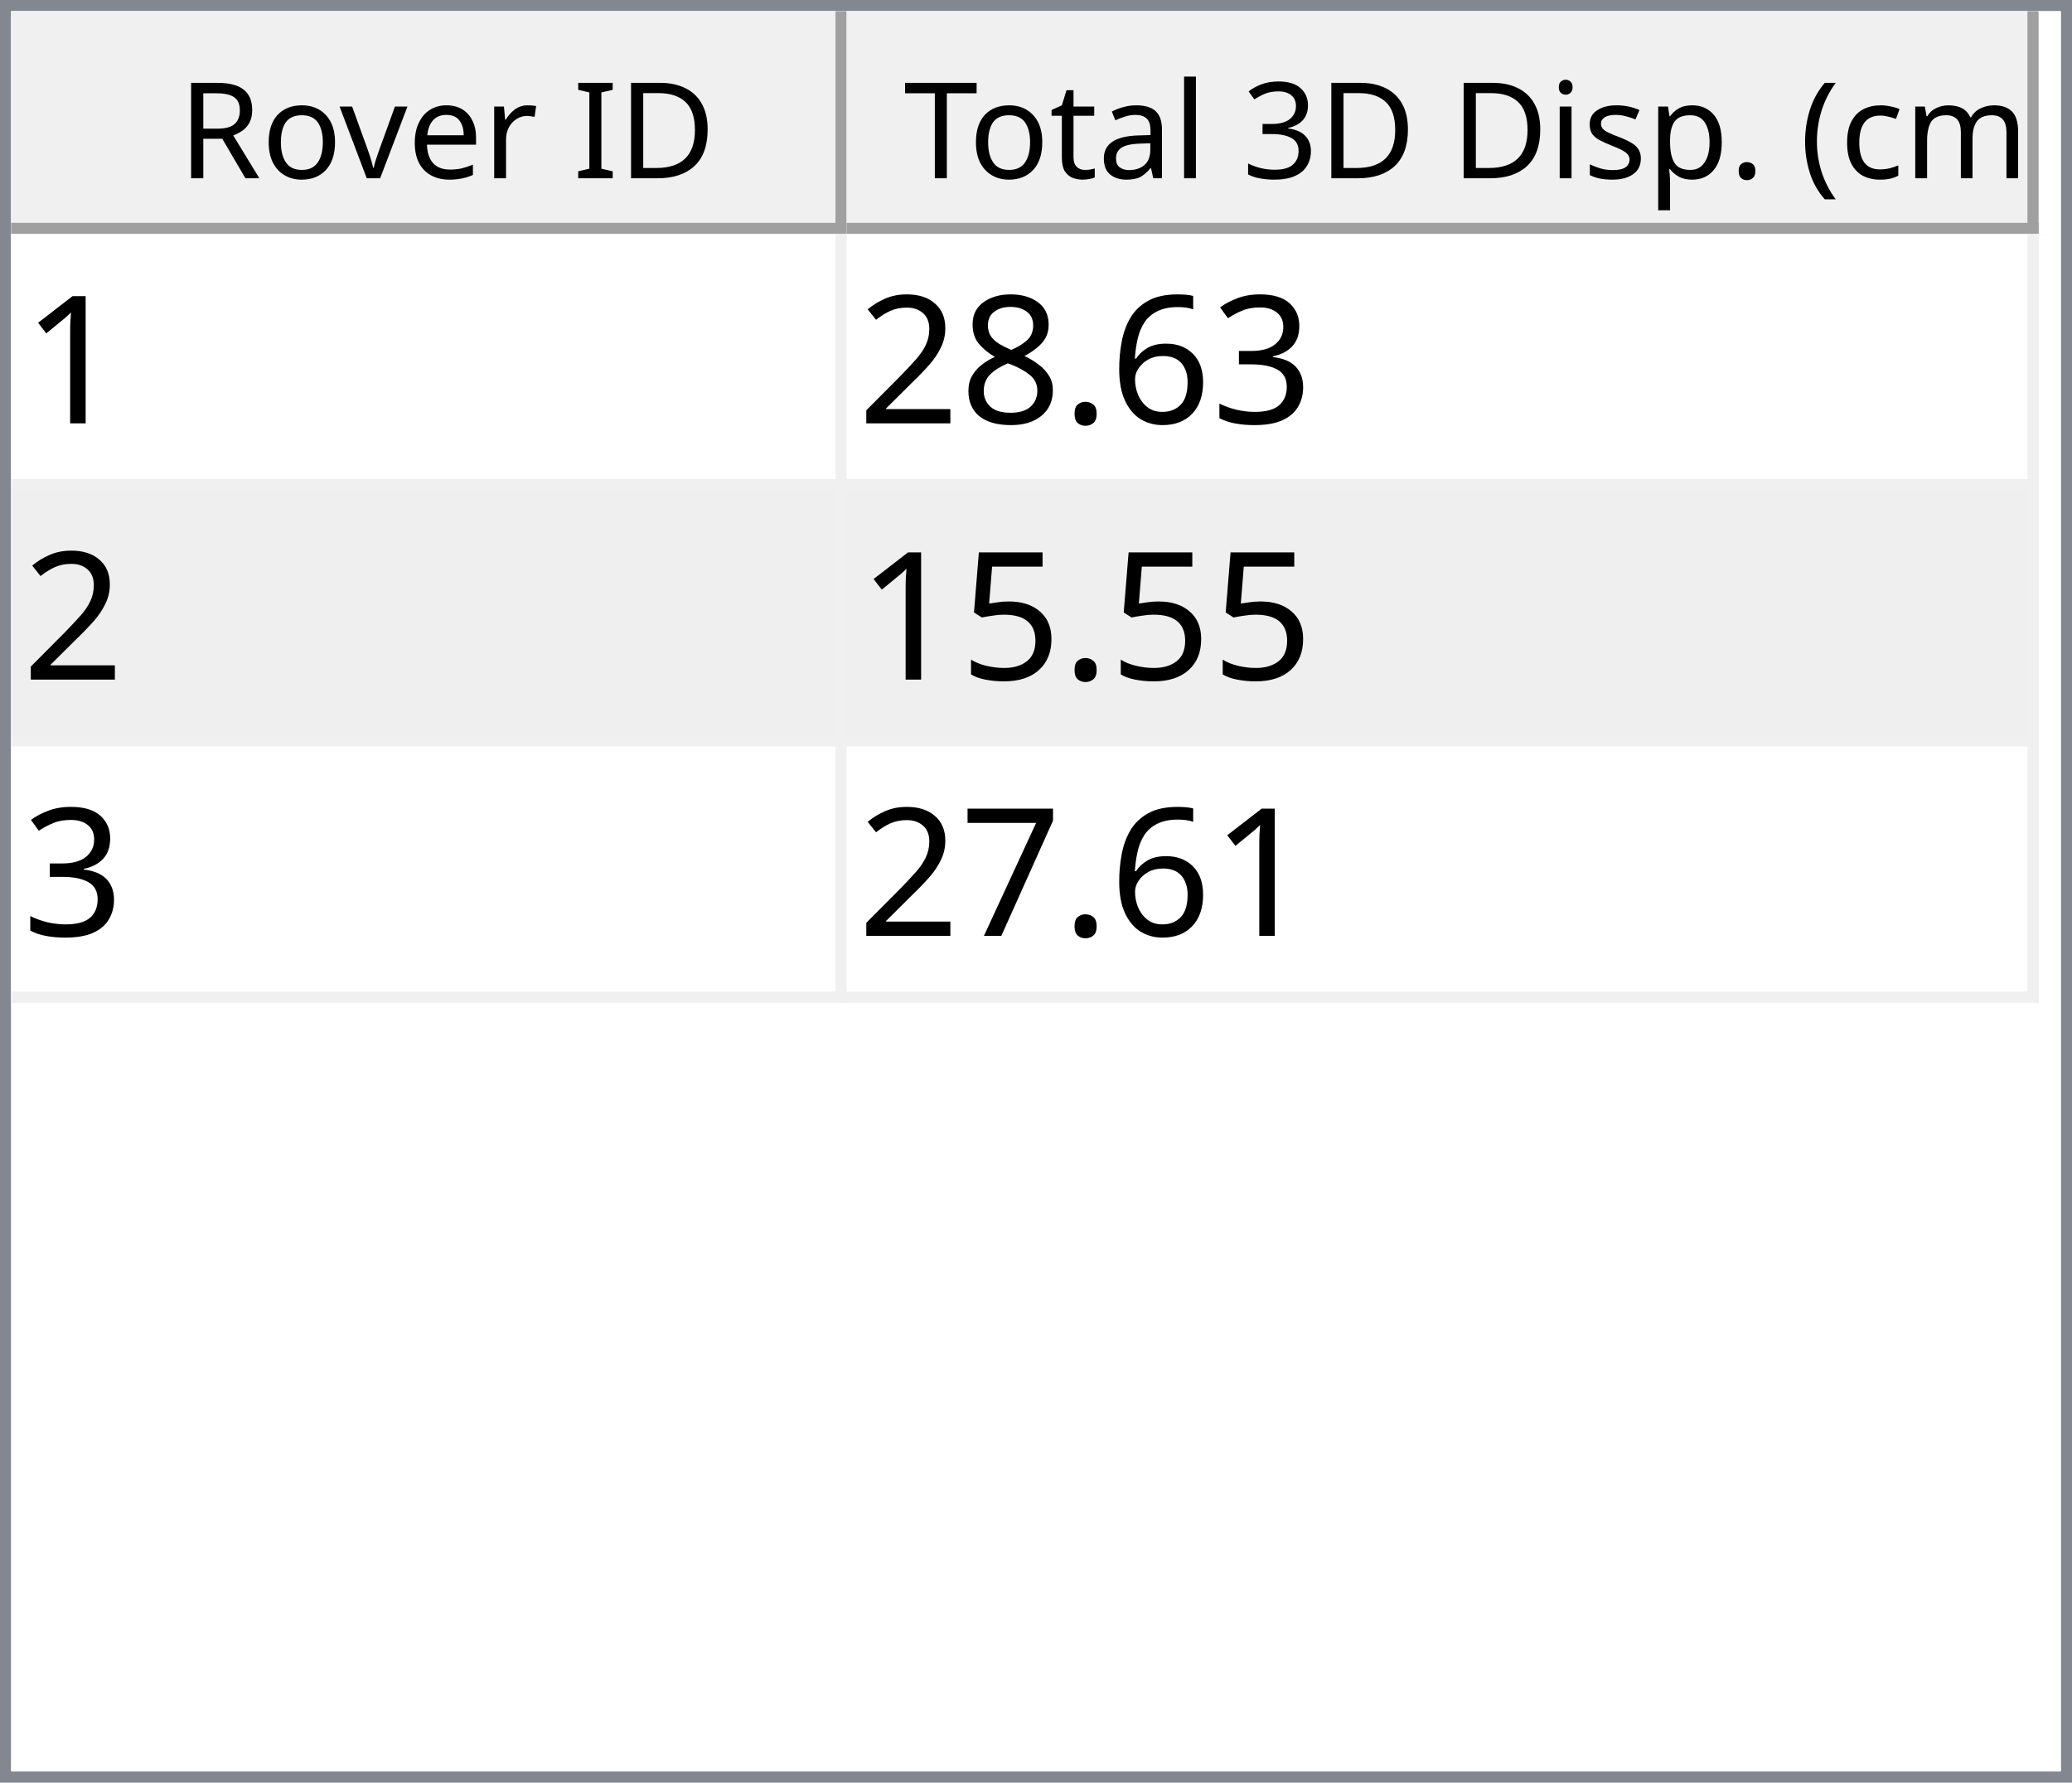
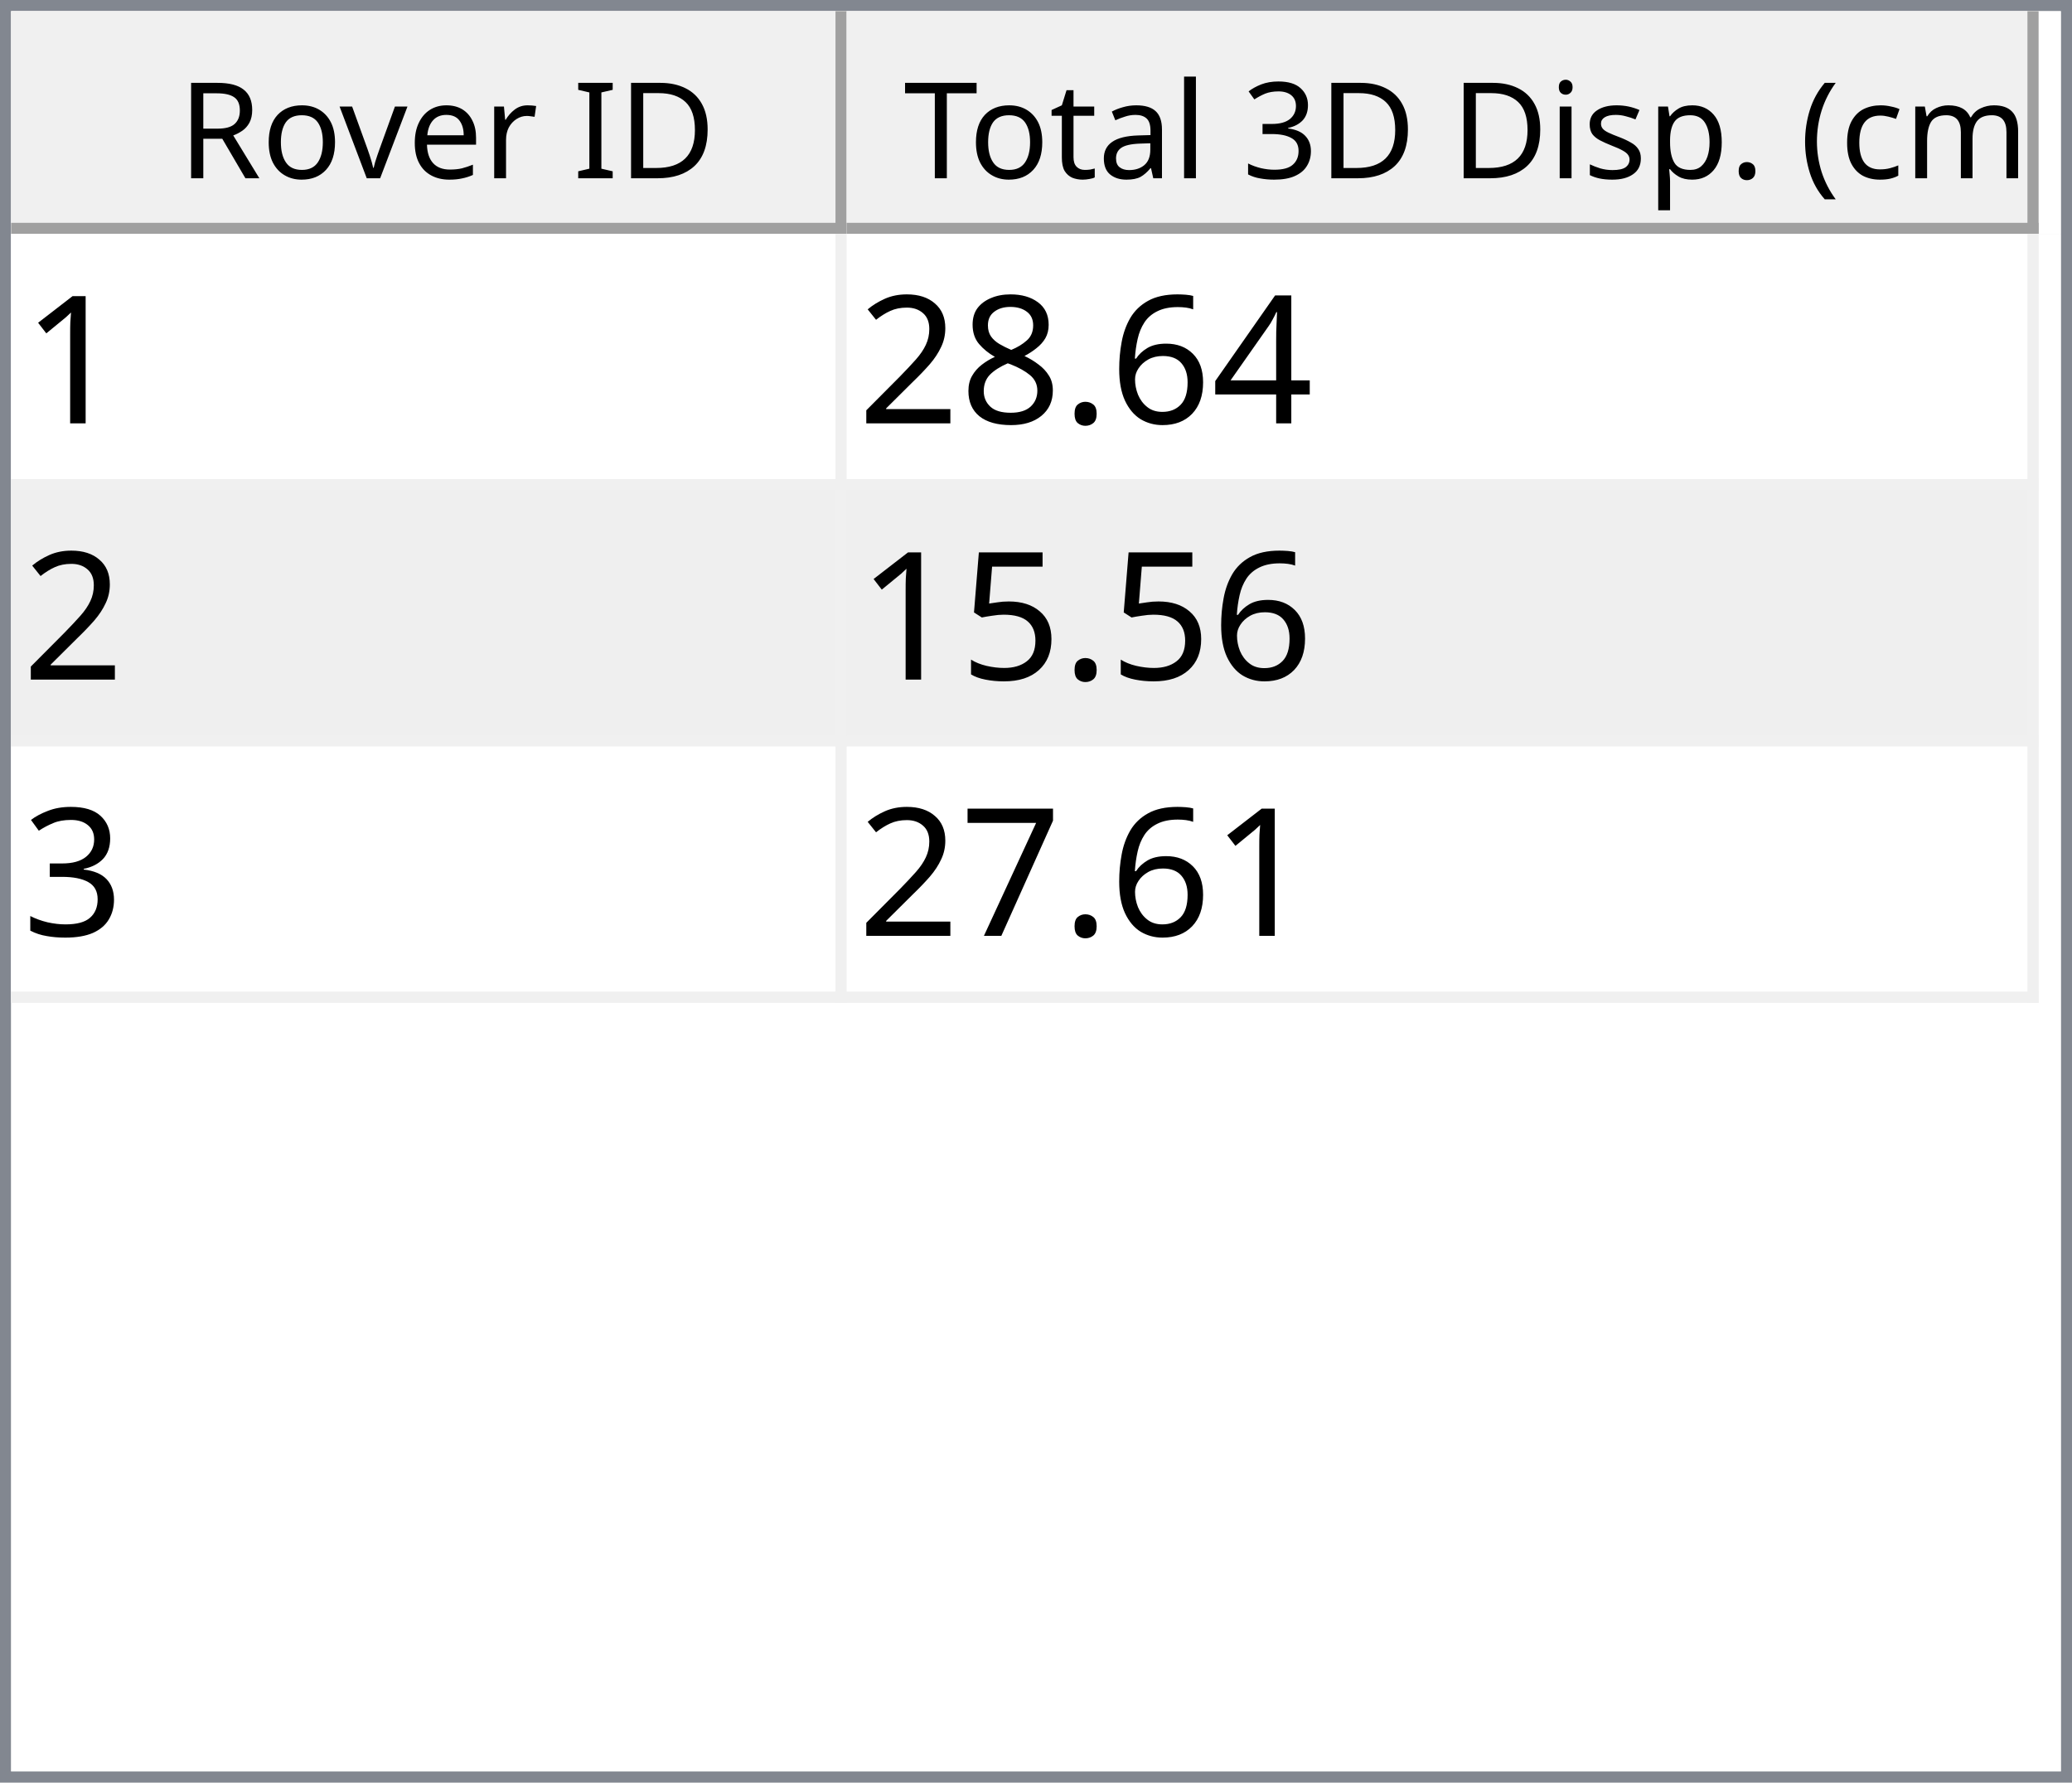
<svg xmlns="http://www.w3.org/2000/svg" style="fill-opacity:1; color-rendering:auto; color-interpolation:auto; text-rendering:auto; stroke:black; stroke-linecap:square; stroke-miterlimit:10; shape-rendering:auto; stroke-opacity:1; fill:black; stroke-dasharray:none; font-weight:normal; stroke-width:1; font-family:'Dialog'; font-style:normal; stroke-linejoin:miter; font-size:12px; stroke-dashoffset:0; image-rendering:auto;" width="186" height="160">
  <defs id="genericDefs" />
  <g>
    <defs id="defs1">
      <clipPath clipPathUnits="userSpaceOnUse" id="clipPath1">
        <path d="M0 0 L186 0 L186 160 L0 160 L0 0 Z" />
      </clipPath>
      <clipPath clipPathUnits="userSpaceOnUse" id="clipPath2">
        <path d="M0 0 L0 160 L186 160 L186 0 Z" />
      </clipPath>
      <clipPath clipPathUnits="userSpaceOnUse" id="clipPath3">
        <path d="M0 0 L0 20 L184 20 L184 0 Z" />
      </clipPath>
      <clipPath clipPathUnits="userSpaceOnUse" id="clipPath4">
        <path d="M0 0 L0 20 L75 20 L75 0 Z" />
      </clipPath>
      <clipPath clipPathUnits="userSpaceOnUse" id="clipPath5">
        <path d="M1 1 L1 19 L74 19 L74 1 Z" />
      </clipPath>
      <clipPath clipPathUnits="userSpaceOnUse" id="clipPath6">
        <path d="M0 0 L0 18 L73 18 L73 0 Z" />
      </clipPath>
      <clipPath clipPathUnits="userSpaceOnUse" id="clipPath7">
        <path d="M-0.5 -0.5 L-0.5 19.5 L74.5 19.5 L74.5 -0.5 Z" />
      </clipPath>
      <clipPath clipPathUnits="userSpaceOnUse" id="clipPath8">
        <path d="M0 0 L0 20 L107 20 L107 0 Z" />
      </clipPath>
      <clipPath clipPathUnits="userSpaceOnUse" id="clipPath9">
        <path d="M1 1 L1 19 L106 19 L106 1 Z" />
      </clipPath>
      <clipPath clipPathUnits="userSpaceOnUse" id="clipPath10">
        <path d="M0 0 L0 18 L105 18 L105 0 Z" />
      </clipPath>
      <clipPath clipPathUnits="userSpaceOnUse" id="clipPath11">
        <path d="M-0.5 -0.5 L-0.5 19.5 L106.5 19.5 L106.5 -0.5 Z" />
      </clipPath>
      <clipPath clipPathUnits="userSpaceOnUse" id="clipPath12">
        <path d="M0 0 L0 138 L184 138 L184 0 Z" />
      </clipPath>
      <clipPath clipPathUnits="userSpaceOnUse" id="clipPath13">
        <path d="M0 0 L0 69 L182 69 L182 0 Z" />
      </clipPath>
      <clipPath clipPathUnits="userSpaceOnUse" id="clipPath14">
        <path d="M-0.5 -0.5 L-0.5 68.5 L181.5 68.5 L181.5 -0.5 Z" />
      </clipPath>
      <clipPath clipPathUnits="userSpaceOnUse" id="clipPath15">
        <path d="M0 0 L0 22 L74 22 L74 0 Z" />
      </clipPath>
      <clipPath clipPathUnits="userSpaceOnUse" id="clipPath16">
        <path d="M0 0 L0 22 L106 22 L106 0 Z" />
      </clipPath>
      <font horiz-adv-x="64.551" id="font1">
        <font-face ascent="107.91" descent="25.098" units-per-em="100" style="font-style:normal; font-family:Segoe UI; font-weight:normal;" />
        <missing-glyph horiz-adv-x="64.551" d="M8.109 0 L8.109 68.266 L56.453 68.266 L56.453 0 L8.109 0 ZM15.328 7.234 L49.219 7.234 L49.219 61.031 L15.328 61.031 L15.328 7.234 Z" />
        <glyph unicode="D" horiz-adv-x="70.117" d="M9.188 0 L9.188 70.016 L28.516 70.016 Q65.531 70.016 65.531 35.891 Q65.531 19.672 55.25 9.836 Q44.969 0 27.734 0 L9.188 0 ZM17.391 62.594 L17.391 7.422 L27.828 7.422 Q41.609 7.422 49.273 14.797 Q56.938 22.172 56.938 35.688 Q56.938 62.594 28.328 62.594 L17.391 62.594 Z" />
        <glyph unicode="I" horiz-adv-x="26.611" d="M17.391 0 L9.188 0 L9.188 70.016 L17.391 70.016 L17.391 0 Z" />
        <glyph unicode=" " horiz-adv-x="27.393" d="" />
        <glyph unicode="r" horiz-adv-x="34.766" d="M34.188 41.891 Q32.078 43.5 28.125 43.5 Q23 43.5 19.555 38.672 Q16.109 33.844 16.109 25.484 L16.109 0 L8.109 0 L8.109 50 L16.109 50 L16.109 39.703 L16.312 39.703 Q18.016 44.969 21.531 47.922 Q25.047 50.875 29.391 50.875 Q32.516 50.875 34.188 50.203 L34.188 41.891 Z" />
        <glyph unicode="e" horiz-adv-x="52.295" d="M48.297 23 L12.984 23 Q13.188 14.656 17.484 10.109 Q21.781 5.562 29.297 5.562 Q37.75 5.562 44.828 11.141 L44.828 3.609 Q38.234 -1.172 27.391 -1.172 Q16.797 -1.172 10.742 5.641 Q4.688 12.453 4.688 24.812 Q4.688 36.469 11.305 43.82 Q17.922 51.172 27.734 51.172 Q37.547 51.172 42.922 44.828 Q48.297 38.484 48.297 27.203 L48.297 23 ZM40.094 29.781 Q40.047 36.719 36.75 40.578 Q33.453 44.438 27.594 44.438 Q21.922 44.438 17.969 40.383 Q14.016 36.328 13.094 29.781 L40.094 29.781 Z" />
        <glyph unicode="v" horiz-adv-x="47.9" d="M47.406 50 L27.484 0 L19.625 0 L0.688 50 L9.469 50 L22.172 13.672 Q23.578 9.672 23.922 6.688 L24.125 6.688 Q24.609 10.453 25.688 13.484 L38.969 50 L47.406 50 Z" />
        <glyph unicode="o" horiz-adv-x="58.594" d="M29 -1.172 Q17.922 -1.172 11.305 5.836 Q4.688 12.844 4.688 24.422 Q4.688 37.016 11.57 44.094 Q18.453 51.172 30.172 51.172 Q41.359 51.172 47.633 44.289 Q53.906 37.406 53.906 25.203 Q53.906 13.234 47.141 6.031 Q40.375 -1.172 29 -1.172 ZM29.594 44.438 Q21.875 44.438 17.383 39.188 Q12.891 33.938 12.891 24.703 Q12.891 15.828 17.43 10.695 Q21.969 5.562 29.594 5.562 Q37.359 5.562 41.531 10.594 Q45.703 15.625 45.703 24.906 Q45.703 34.281 41.531 39.359 Q37.359 44.438 29.594 44.438 Z" />
        <glyph unicode="R" horiz-adv-x="59.814" d="M59.375 0 L49.609 0 L37.891 19.625 Q36.281 22.359 34.766 24.289 Q33.25 26.219 31.664 27.438 Q30.078 28.656 28.25 29.219 Q26.422 29.781 24.125 29.781 L17.391 29.781 L17.391 0 L9.188 0 L9.188 70.016 L30.078 70.016 Q34.672 70.016 38.555 68.867 Q42.438 67.719 45.289 65.375 Q48.141 63.031 49.758 59.547 Q51.375 56.062 51.375 51.375 Q51.375 47.703 50.273 44.656 Q49.172 41.609 47.148 39.211 Q45.125 36.812 42.266 35.133 Q39.406 33.453 35.844 32.516 L35.844 32.328 Q37.594 31.547 38.891 30.547 Q40.188 29.547 41.359 28.18 Q42.531 26.812 43.68 25.078 Q44.828 23.344 46.234 21.047 L59.375 0 ZM17.391 62.594 L17.391 37.203 L28.516 37.203 Q31.594 37.203 34.203 38.133 Q36.812 39.062 38.719 40.797 Q40.625 42.531 41.703 45.047 Q42.781 47.562 42.781 50.688 Q42.781 56.297 39.141 59.445 Q35.5 62.594 28.609 62.594 L17.391 62.594 Z" />
        <glyph unicode=")" horiz-adv-x="30.176" d="M8.297 -15.922 L1.172 -15.922 Q16.406 2.344 16.406 26.812 Q16.406 51.469 1.078 70.016 L8.297 70.016 Q23.531 52.156 23.531 26.703 Q23.531 1.375 8.297 -15.922 Z" />
        <glyph unicode="m" horiz-adv-x="86.133" d="M79.109 0 L71.094 0 L71.094 28.719 Q71.094 37.016 68.531 40.727 Q65.969 44.438 59.906 44.438 Q54.781 44.438 51.195 39.75 Q47.609 35.062 47.609 28.516 L47.609 0 L39.594 0 L39.594 29.688 Q39.594 44.438 28.219 44.438 Q22.953 44.438 19.531 40.016 Q16.109 35.594 16.109 28.516 L16.109 0 L8.109 0 L8.109 50 L16.109 50 L16.109 42.094 L16.312 42.094 Q21.625 51.172 31.844 51.172 Q36.969 51.172 40.773 48.312 Q44.578 45.453 46 40.828 Q51.562 51.172 62.594 51.172 Q79.109 51.172 79.109 30.812 L79.109 0 Z" />
        <glyph unicode="c" horiz-adv-x="46.191" d="M42.188 2.297 Q36.422 -1.172 28.516 -1.172 Q17.828 -1.172 11.258 5.789 Q4.688 12.75 4.688 23.828 Q4.688 36.188 11.766 43.68 Q18.844 51.172 30.672 51.172 Q37.25 51.172 42.281 48.734 L42.281 40.531 Q36.719 44.438 30.375 44.438 Q22.703 44.438 17.797 38.945 Q12.891 33.453 12.891 24.516 Q12.891 15.719 17.508 10.641 Q22.125 5.562 29.891 5.562 Q36.422 5.562 42.188 9.906 L42.188 2.297 Z" />
        <glyph unicode="(" horiz-adv-x="30.176" d="M29.109 -15.922 L21.969 -15.922 Q6.844 1.375 6.844 26.703 Q6.844 52.156 21.969 70.016 L29.203 70.016 Q13.875 51.469 13.875 26.812 Q13.875 2.344 29.109 -15.922 Z" />
        <glyph unicode="." horiz-adv-x="21.68" d="M10.891 -1.078 Q8.641 -1.078 7.055 0.539 Q5.469 2.156 5.469 4.391 Q5.469 6.641 7.055 8.273 Q8.641 9.906 10.891 9.906 Q13.188 9.906 14.797 8.273 Q16.406 6.641 16.406 4.391 Q16.406 2.156 14.797 0.539 Q13.188 -1.078 10.891 -1.078 Z" />
        <glyph unicode="p" horiz-adv-x="58.789" d="M16.312 7.234 L16.109 7.234 L16.109 -23 L8.109 -23 L8.109 50 L16.109 50 L16.109 41.219 L16.312 41.219 Q22.219 51.172 33.594 51.172 Q43.266 51.172 48.688 44.461 Q54.109 37.75 54.109 26.469 Q54.109 13.922 48 6.375 Q41.891 -1.172 31.297 -1.172 Q21.578 -1.172 16.312 7.234 ZM16.109 27.391 L16.109 20.406 Q16.109 14.203 20.141 9.883 Q24.172 5.562 30.375 5.562 Q37.641 5.562 41.773 11.133 Q45.906 16.703 45.906 26.609 Q45.906 34.969 42.047 39.703 Q38.188 44.438 31.594 44.438 Q24.609 44.438 20.359 39.578 Q16.109 34.719 16.109 27.391 Z" />
        <glyph unicode="s" horiz-adv-x="42.432" d="M5.078 1.812 L5.078 10.406 Q11.625 5.562 19.484 5.562 Q30.031 5.562 30.031 12.594 Q30.031 14.594 29.125 15.992 Q28.219 17.391 26.68 18.461 Q25.141 19.531 23.07 20.383 Q21 21.234 18.609 22.172 Q15.281 23.484 12.766 24.828 Q10.25 26.172 8.57 27.859 Q6.891 29.547 6.031 31.695 Q5.172 33.844 5.172 36.719 Q5.172 40.234 6.789 42.945 Q8.406 45.656 11.086 47.484 Q13.766 49.312 17.211 50.242 Q20.656 51.172 24.312 51.172 Q30.812 51.172 35.938 48.922 L35.938 40.828 Q30.422 44.438 23.25 44.438 Q21 44.438 19.195 43.922 Q17.391 43.406 16.094 42.477 Q14.797 41.547 14.086 40.258 Q13.375 38.969 13.375 37.406 Q13.375 35.453 14.086 34.133 Q14.797 32.812 16.164 31.789 Q17.531 30.766 19.484 29.938 Q21.438 29.109 23.922 28.125 Q27.25 26.859 29.883 25.516 Q32.516 24.172 34.375 22.484 Q36.234 20.797 37.234 18.602 Q38.234 16.406 38.234 13.375 Q38.234 9.672 36.602 6.938 Q34.969 4.203 32.234 2.398 Q29.5 0.594 25.93 -0.289 Q22.359 -1.172 18.453 -1.172 Q10.75 -1.172 5.078 1.812 Z" />
        <glyph unicode="i" horiz-adv-x="24.219" d="M12.203 62.703 Q10.062 62.703 8.547 64.164 Q7.031 65.625 7.031 67.875 Q7.031 70.125 8.547 71.609 Q10.062 73.094 12.203 73.094 Q14.406 73.094 15.945 71.609 Q17.484 70.125 17.484 67.875 Q17.484 65.719 15.945 64.211 Q14.406 62.703 12.203 62.703 ZM16.109 0 L8.109 0 L8.109 50 L16.109 50 L16.109 0 Z" />
        <glyph unicode="3" horiz-adv-x="53.906" d="M46.531 19.828 Q46.531 15.094 44.75 11.211 Q42.969 7.328 39.719 4.57 Q36.469 1.812 31.93 0.297 Q27.391 -1.219 21.922 -1.219 Q11.922 -1.219 6 2.594 L6 11.188 Q13.094 5.609 22.219 5.609 Q25.875 5.609 28.828 6.539 Q31.781 7.469 33.906 9.227 Q36.031 10.984 37.18 13.477 Q38.328 15.969 38.328 19.094 Q38.328 32.812 18.797 32.812 L12.984 32.812 L12.984 39.594 L18.5 39.594 Q35.797 39.594 35.797 52.484 Q35.797 64.406 22.609 64.406 Q15.188 64.406 8.688 59.422 L8.688 67.188 Q15.375 71.188 24.609 71.188 Q29 71.188 32.57 69.969 Q36.141 68.75 38.68 66.555 Q41.219 64.359 42.609 61.281 Q44 58.203 44 54.5 Q44 40.672 30.031 36.719 L30.031 36.531 Q33.594 36.141 36.625 34.797 Q39.656 33.453 41.852 31.305 Q44.047 29.156 45.289 26.25 Q46.531 23.344 46.531 19.828 Z" />
        <glyph unicode="l" horiz-adv-x="24.219" d="M16.109 0 L8.109 0 L8.109 74.031 L16.109 74.031 L16.109 0 Z" />
        <glyph unicode="a" horiz-adv-x="50.879" d="M43.891 0 L35.891 0 L35.891 7.812 L35.688 7.812 Q30.469 -1.172 20.312 -1.172 Q12.844 -1.172 8.617 2.781 Q4.391 6.734 4.391 13.281 Q4.391 27.297 20.906 29.594 L35.891 31.688 Q35.891 44.438 25.594 44.438 Q16.547 44.438 9.281 38.281 L9.281 46.484 Q16.656 51.172 26.266 51.172 Q43.891 51.172 43.891 32.516 L43.891 0 ZM35.891 25.297 L23.828 23.641 Q18.266 22.859 15.43 20.875 Q12.594 18.891 12.594 13.875 Q12.594 10.203 15.211 7.883 Q17.828 5.562 22.172 5.562 Q28.125 5.562 32.008 9.742 Q35.891 13.922 35.891 20.312 L35.891 25.297 Z" />
        <glyph unicode="t" horiz-adv-x="33.887" d="M31.297 0.484 Q28.469 -1.078 23.828 -1.078 Q10.688 -1.078 10.688 13.578 L10.688 43.172 L2.094 43.172 L2.094 50 L10.688 50 L10.688 62.203 L18.703 64.797 L18.703 50 L31.297 50 L31.297 43.172 L18.703 43.172 L18.703 14.984 Q18.703 9.969 20.414 7.82 Q22.125 5.672 26.078 5.672 Q29.109 5.672 31.297 7.328 L31.297 0.484 Z" />
        <glyph unicode="T" horiz-adv-x="52.393" d="M50.594 62.594 L30.375 62.594 L30.375 0 L22.172 0 L22.172 62.594 L2 62.594 L2 70.016 L50.594 70.016 L50.594 62.594 Z" />
      </font>
      <font horiz-adv-x="75.0" id="font2">
        <font-face ascent="100.537" descent="21.973" units-per-em="100" style="font-style:normal; font-family:sans-serif; font-weight:normal;" />
        <missing-glyph horiz-adv-x="75.0" d="M12.5 0 L12.5 62.5 L62.5 62.5 L62.5 0 L12.5 0 ZM14.062 1.562 L60.938 1.562 L60.938 60.938 L14.062 60.938 L14.062 1.562 Z" />
        <glyph unicode="1" horiz-adv-x="55.615" d="M37.25 0 L28.469 0 L28.469 56 Q25.297 52.984 20.141 49.953 Q14.984 46.922 10.891 45.406 L10.891 53.906 Q18.266 57.375 23.781 62.305 Q29.297 67.234 31.594 71.875 L37.25 71.875 L37.25 0 Z" />
-         <glyph unicode="3" horiz-adv-x="55.615" d="M4.203 18.891 L12.984 20.062 Q14.5 12.594 18.141 9.297 Q21.781 6 27 6 Q33.203 6 37.477 10.297 Q41.75 14.594 41.75 20.953 Q41.75 27 37.797 30.93 Q33.844 34.859 27.734 34.859 Q25.25 34.859 21.531 33.891 L22.516 41.609 Q23.391 41.5 23.922 41.5 Q29.547 41.5 34.039 44.43 Q38.531 47.359 38.531 53.469 Q38.531 58.297 35.258 61.477 Q31.984 64.656 26.812 64.656 Q21.688 64.656 18.266 61.43 Q14.844 58.203 13.875 51.766 L5.078 53.328 Q6.688 62.156 12.398 67.016 Q18.109 71.875 26.609 71.875 Q32.469 71.875 37.398 69.359 Q42.328 66.844 44.945 62.5 Q47.562 58.156 47.562 53.266 Q47.562 48.641 45.07 44.828 Q42.578 41.016 37.703 38.766 Q44.047 37.312 47.562 32.695 Q51.078 28.078 51.078 21.141 Q51.078 11.766 44.242 5.25 Q37.406 -1.266 26.953 -1.266 Q17.531 -1.266 11.305 4.352 Q5.078 9.969 4.203 18.891 Z" />
+         <glyph unicode="4" horiz-adv-x="55.615" d="M32.328 0 L32.328 17.141 L1.266 17.141 L1.266 25.203 L33.938 71.578 L41.109 71.578 L41.109 25.203 L50.781 25.203 L50.781 17.141 L41.109 17.141 L41.109 0 L32.328 0 ZM32.328 25.203 L32.328 57.469 L9.906 25.203 L32.328 25.203 Z" />
        <glyph unicode="6" horiz-adv-x="55.615" d="M49.75 54.047 L41.016 53.375 Q39.844 58.547 37.703 60.891 Q34.125 64.656 28.906 64.656 Q24.703 64.656 21.531 62.312 Q17.391 59.281 14.992 53.469 Q12.594 47.656 12.5 36.922 Q15.672 41.75 20.266 44.094 Q24.859 46.438 29.891 46.438 Q38.672 46.438 44.852 39.969 Q51.031 33.5 51.031 23.25 Q51.031 16.5 48.125 10.719 Q45.219 4.938 40.141 1.859 Q35.062 -1.219 28.609 -1.219 Q17.625 -1.219 10.695 6.859 Q3.766 14.938 3.766 33.5 Q3.766 54.25 11.422 63.672 Q18.109 71.875 29.438 71.875 Q37.891 71.875 43.289 67.141 Q48.688 62.406 49.75 54.047 ZM13.875 23.188 Q13.875 18.656 15.797 14.508 Q17.719 10.359 21.188 8.18 Q24.656 6 28.469 6 Q34.031 6 38.039 10.492 Q42.047 14.984 42.047 22.703 Q42.047 30.125 38.086 34.398 Q34.125 38.672 28.125 38.672 Q22.172 38.672 18.023 34.398 Q13.875 30.125 13.875 23.188 Z" />
        <glyph unicode="." horiz-adv-x="27.783" d="M9.078 0 L9.078 10.016 L19.094 10.016 L19.094 0 L9.078 0 Z" />
        <glyph unicode="8" horiz-adv-x="55.615" d="M17.672 38.812 Q12.203 40.828 9.57 44.539 Q6.938 48.25 6.938 53.422 Q6.938 61.234 12.555 66.555 Q18.172 71.875 27.484 71.875 Q36.859 71.875 42.578 66.43 Q48.297 60.984 48.297 53.172 Q48.297 48.188 45.68 44.508 Q43.062 40.828 37.75 38.812 Q44.344 36.672 47.781 31.883 Q51.219 27.094 51.219 20.453 Q51.219 11.281 44.727 5.031 Q38.234 -1.219 27.641 -1.219 Q17.047 -1.219 10.547 5.055 Q4.047 11.328 4.047 20.703 Q4.047 27.688 7.594 32.398 Q11.141 37.109 17.672 38.812 ZM15.922 53.719 Q15.922 48.641 19.195 45.414 Q22.469 42.188 27.688 42.188 Q32.766 42.188 36.016 45.383 Q39.266 48.578 39.266 53.219 Q39.266 58.062 35.914 61.359 Q32.562 64.656 27.594 64.656 Q22.562 64.656 19.242 61.43 Q15.922 58.203 15.922 53.719 ZM13.094 20.656 Q13.094 16.891 14.875 13.375 Q16.656 9.859 20.172 7.93 Q23.688 6 27.734 6 Q34.031 6 38.133 10.055 Q42.234 14.109 42.234 20.359 Q42.234 26.703 38.016 30.859 Q33.797 35.016 27.438 35.016 Q21.234 35.016 17.164 30.914 Q13.094 26.812 13.094 20.656 Z" />
        <glyph unicode="2" horiz-adv-x="55.615" d="M50.344 8.453 L50.344 0 L3.031 0 Q2.938 3.172 4.047 6.109 Q5.859 10.938 9.836 15.625 Q13.812 20.312 21.344 26.469 Q33.016 36.031 37.117 41.625 Q41.219 47.219 41.219 52.203 Q41.219 57.422 37.477 61.008 Q33.734 64.594 27.734 64.594 Q21.391 64.594 17.578 60.789 Q13.766 56.984 13.719 50.25 L4.688 51.172 Q5.609 61.281 11.664 66.578 Q17.719 71.875 27.938 71.875 Q38.234 71.875 44.242 66.164 Q50.25 60.453 50.25 52 Q50.25 47.703 48.492 43.555 Q46.734 39.406 42.656 34.812 Q38.578 30.219 29.109 22.219 Q21.188 15.578 18.945 13.211 Q16.703 10.844 15.234 8.453 L50.344 8.453 Z" />
        <glyph unicode="5" horiz-adv-x="55.615" d="M4.156 18.75 L13.375 19.531 Q14.406 12.797 18.141 9.398 Q21.875 6 27.156 6 Q33.5 6 37.891 10.789 Q42.281 15.578 42.281 23.484 Q42.281 31 38.062 35.352 Q33.844 39.703 27 39.703 Q22.75 39.703 19.336 37.773 Q15.922 35.844 13.969 32.766 L5.719 33.844 L12.641 70.609 L48.25 70.609 L48.25 62.203 L19.672 62.203 L15.828 42.969 Q22.266 47.469 29.344 47.469 Q38.719 47.469 45.164 40.969 Q51.609 34.469 51.609 24.266 Q51.609 14.547 45.953 7.469 Q39.062 -1.219 27.156 -1.219 Q17.391 -1.219 11.211 4.25 Q5.031 9.719 4.156 18.75 Z" />
+         <glyph unicode="3" horiz-adv-x="55.615" d="M4.203 18.891 L12.984 20.062 Q14.5 12.594 18.141 9.297 Q21.781 6 27 6 Q33.203 6 37.477 10.297 Q41.75 14.594 41.75 20.953 Q41.75 27 37.797 30.93 Q33.844 34.859 27.734 34.859 Q25.25 34.859 21.531 33.891 L22.516 41.609 Q23.391 41.5 23.922 41.5 Q29.547 41.5 34.039 44.43 Q38.531 47.359 38.531 53.469 Q38.531 58.297 35.258 61.477 Q31.984 64.656 26.812 64.656 Q21.688 64.656 18.266 61.43 Q14.844 58.203 13.875 51.766 L5.078 53.328 Q6.688 62.156 12.398 67.016 Q18.109 71.875 26.609 71.875 Q32.469 71.875 37.398 69.359 Q42.328 66.844 44.945 62.5 Q47.562 58.156 47.562 53.266 Q47.562 48.641 45.07 44.828 Q42.578 41.016 37.703 38.766 Q44.047 37.312 47.562 32.695 Q51.078 28.078 51.078 21.141 Q51.078 11.766 44.242 5.25 Q37.406 -1.266 26.953 -1.266 Q17.531 -1.266 11.305 4.352 Q5.078 9.969 4.203 18.891 Z" />
        <glyph unicode="7" horiz-adv-x="55.615" d="M4.734 62.203 L4.734 70.656 L51.078 70.656 L51.078 63.812 Q44.234 56.547 37.523 44.484 Q30.812 32.422 27.156 19.672 Q24.516 10.688 23.781 0 L14.75 0 Q14.891 8.453 18.062 20.414 Q21.234 32.375 27.172 43.484 Q33.109 54.594 39.797 62.203 L4.734 62.203 Z" />
      </font>
    </defs>
    <g style="fill:white; stroke:white;">
      <rect x="0" y="0" width="186" style="clip-path:url(#clipPath1); stroke:none;" height="160" />
    </g>
    <g style="fill:white; text-rendering:optimizeSpeed; color-rendering:optimizeSpeed; image-rendering:optimizeSpeed; shape-rendering:crispEdges; stroke:white; color-interpolation:sRGB;">
      <rect x="0" width="186" height="160" y="0" style="stroke:none;" />
      <path style="stroke:none;" d="M0 160 L186 160 L186 0 L0 0 Z" />
    </g>
    <g style="fill:rgb(240,240,240); font-family:'Segoe UI'; stroke:rgb(240,240,240);">
      <rect x="0" y="0" width="186" style="clip-path:url(#clipPath2); stroke:none;" height="160" />
    </g>
    <g style="fill:rgb(130,135,144); font-family:'Segoe UI'; stroke:rgb(130,135,144);">
      <path d="M0 0 L186 0 L186 160 L0 160 L0 0 ZM1 1 L185 1 L185 159 L1 159 L1 1 Z" style="fill-rule:evenodd; clip-path:url(#clipPath2); stroke:none;" />
    </g>
    <g style="fill:white; font-family:'Segoe UI'; stroke:white;" transform="translate(1,1)">
      <rect x="0" y="0" width="184" style="clip-path:url(#clipPath3); stroke:none;" height="20" />
    </g>
    <g style="fill:rgb(240,240,240); font-family:'Segoe UI'; stroke:rgb(240,240,240);" transform="translate(1,1)">
      <rect x="0" y="0" width="75" style="clip-path:url(#clipPath4); stroke:none;" height="20" />
    </g>
    <g style="font-family:'Segoe UI';" transform="translate(2,2)">
      <text x="14" xml:space="preserve" y="14" style="clip-path:url(#clipPath6); stroke:none;">Rover ID</text>
    </g>
    <g style="fill:rgb(160,160,160); font-family:'Segoe UI'; stroke:rgb(160,160,160); stroke-linejoin:bevel;" transform="translate(1.5,1.5)">
      <line x1="74" x2="74" y1="0" style="fill:none; clip-path:url(#clipPath7);" y2="19" />
    </g>
    <g style="fill:rgb(160,160,160); font-family:'Segoe UI'; stroke:rgb(160,160,160); stroke-linejoin:bevel;" transform="matrix(1,0,0,1,1,1) translate(0.5,0.5)">
      <line x1="0" x2="74" y1="19" style="fill:none; clip-path:url(#clipPath7);" y2="19" />
    </g>
    <g style="fill:rgb(240,240,240); font-family:'Segoe UI'; stroke:rgb(240,240,240);" transform="translate(76,1)">
      <rect x="0" y="0" width="107" style="clip-path:url(#clipPath8); stroke:none;" height="20" />
    </g>
    <g style="font-family:'Segoe UI';" transform="translate(77,2)">
      <text x="1" xml:space="preserve" y="14" style="clip-path:url(#clipPath10); stroke:none;"> Total 3D Disp. (cm)</text>
    </g>
    <g style="fill:rgb(160,160,160); font-family:'Segoe UI'; stroke:rgb(160,160,160); stroke-linejoin:bevel;" transform="translate(76.5,1.5)">
      <line x1="106" x2="106" y1="0" style="fill:none; clip-path:url(#clipPath11);" y2="19" />
    </g>
    <g style="fill:rgb(160,160,160); font-family:'Segoe UI'; stroke:rgb(160,160,160); stroke-linejoin:bevel;" transform="matrix(1,0,0,1,76,1) translate(0.5,0.5)">
      <line x1="0" x2="106" y1="19" style="fill:none; clip-path:url(#clipPath11);" y2="19" />
    </g>
    <g style="fill:white; font-family:'Segoe UI'; stroke:white;" transform="translate(1,21)">
      <rect x="0" y="0" width="184" style="clip-path:url(#clipPath12); stroke:none;" height="138" />
    </g>
    <g style="fill:rgb(240,240,240); font-size:16px; font-family:sans-serif; stroke:rgb(240,240,240);" transform="translate(1,21)">
      <rect x="0" y="0" width="182" style="clip-path:url(#clipPath13); stroke:none;" height="69" />
      <line transform="translate(0.5,0.5)" x1="0" x2="181" y1="22" style="clip-path:url(#clipPath14); fill:none; stroke-linejoin:bevel;" y2="22" />
    </g>
    <g transform="matrix(1,0,0,1,1,21) translate(0.5,0.5)" style="fill:rgb(240,240,240); font-size:16px; font-family:sans-serif; stroke:rgb(240,240,240); stroke-linejoin:bevel;">
      <line x1="0" x2="181" y1="45" style="fill:none; clip-path:url(#clipPath14);" y2="45" />
    </g>
    <g transform="matrix(1,0,0,1,1,21) translate(0.5,0.5)" style="fill:rgb(240,240,240); font-size:16px; font-family:sans-serif; stroke:rgb(240,240,240); stroke-linejoin:bevel;">
      <line x1="0" x2="181" y1="68" style="fill:none; clip-path:url(#clipPath14);" y2="68" />
    </g>
    <g transform="matrix(1,0,0,1,1,21) translate(0.5,0.5)" style="fill:rgb(240,240,240); font-size:16px; font-family:sans-serif; stroke:rgb(240,240,240); stroke-linejoin:bevel;">
      <line x1="74" x2="74" y1="0" style="fill:none; clip-path:url(#clipPath14);" y2="68" />
    </g>
    <g transform="matrix(1,0,0,1,1,21) translate(0.5,0.5)" style="fill:rgb(240,240,240); font-size:16px; font-family:sans-serif; stroke:rgb(240,240,240); stroke-linejoin:bevel;">
      <line x1="181" x2="181" y1="0" style="fill:none; clip-path:url(#clipPath14);" y2="68" />
    </g>
    <g style="fill:white; font-size:16px; font-family:sans-serif; stroke:white;" transform="matrix(1,0,0,1,1,21)">
      <rect x="0" y="0" width="74" style="clip-path:url(#clipPath15); stroke:none;" height="22" />
      <text x="1" y="17" style="fill:black; clip-path:url(#clipPath15); stroke:none;" xml:space="preserve">1</text>
    </g>
    <g style="fill:white; font-size:16px; font-family:sans-serif; stroke:white;" transform="matrix(1,0,0,1,1,21) translate(75,0)">
      <rect x="0" y="0" width="106" style="clip-path:url(#clipPath16); stroke:none;" height="22" />
-       <text x="1" y="17" style="fill:black; clip-path:url(#clipPath16); stroke:none;" xml:space="preserve">28.63</text>
+       <text x="1" y="17" style="fill:black; clip-path:url(#clipPath16); stroke:none;" xml:space="preserve">28.64</text>
    </g>
    <g style="fill:rgb(239,239,239); font-size:16px; font-family:sans-serif; stroke:rgb(239,239,239);" transform="matrix(1,0,0,1,1,21) translate(0,23)">
      <rect x="0" y="0" width="74" style="clip-path:url(#clipPath15); stroke:none;" height="22" />
      <text x="1" y="17" style="fill:black; clip-path:url(#clipPath15); stroke:none;" xml:space="preserve">2</text>
    </g>
    <g style="fill:rgb(239,239,239); font-size:16px; font-family:sans-serif; stroke:rgb(239,239,239);" transform="matrix(1,0,0,1,1,21) translate(75,23)">
      <rect x="0" y="0" width="106" style="clip-path:url(#clipPath16); stroke:none;" height="22" />
-       <text x="1" y="17" style="fill:black; clip-path:url(#clipPath16); stroke:none;" xml:space="preserve">15.55</text>
+       <text x="1" y="17" style="fill:black; clip-path:url(#clipPath16); stroke:none;" xml:space="preserve">15.56</text>
    </g>
    <g style="fill:white; font-size:16px; font-family:sans-serif; stroke:white;" transform="matrix(1,0,0,1,1,21) translate(0,46)">
      <rect x="0" y="0" width="74" style="clip-path:url(#clipPath15); stroke:none;" height="22" />
      <text x="1" y="17" style="fill:black; clip-path:url(#clipPath15); stroke:none;" xml:space="preserve">3</text>
    </g>
    <g style="fill:white; font-size:16px; font-family:sans-serif; stroke:white;" transform="matrix(1,0,0,1,1,21) translate(75,46)">
      <rect x="0" y="0" width="106" style="clip-path:url(#clipPath16); stroke:none;" height="22" />
      <text x="1" y="17" style="fill:black; clip-path:url(#clipPath16); stroke:none;" xml:space="preserve">27.61</text>
    </g>
  </g>
</svg>
